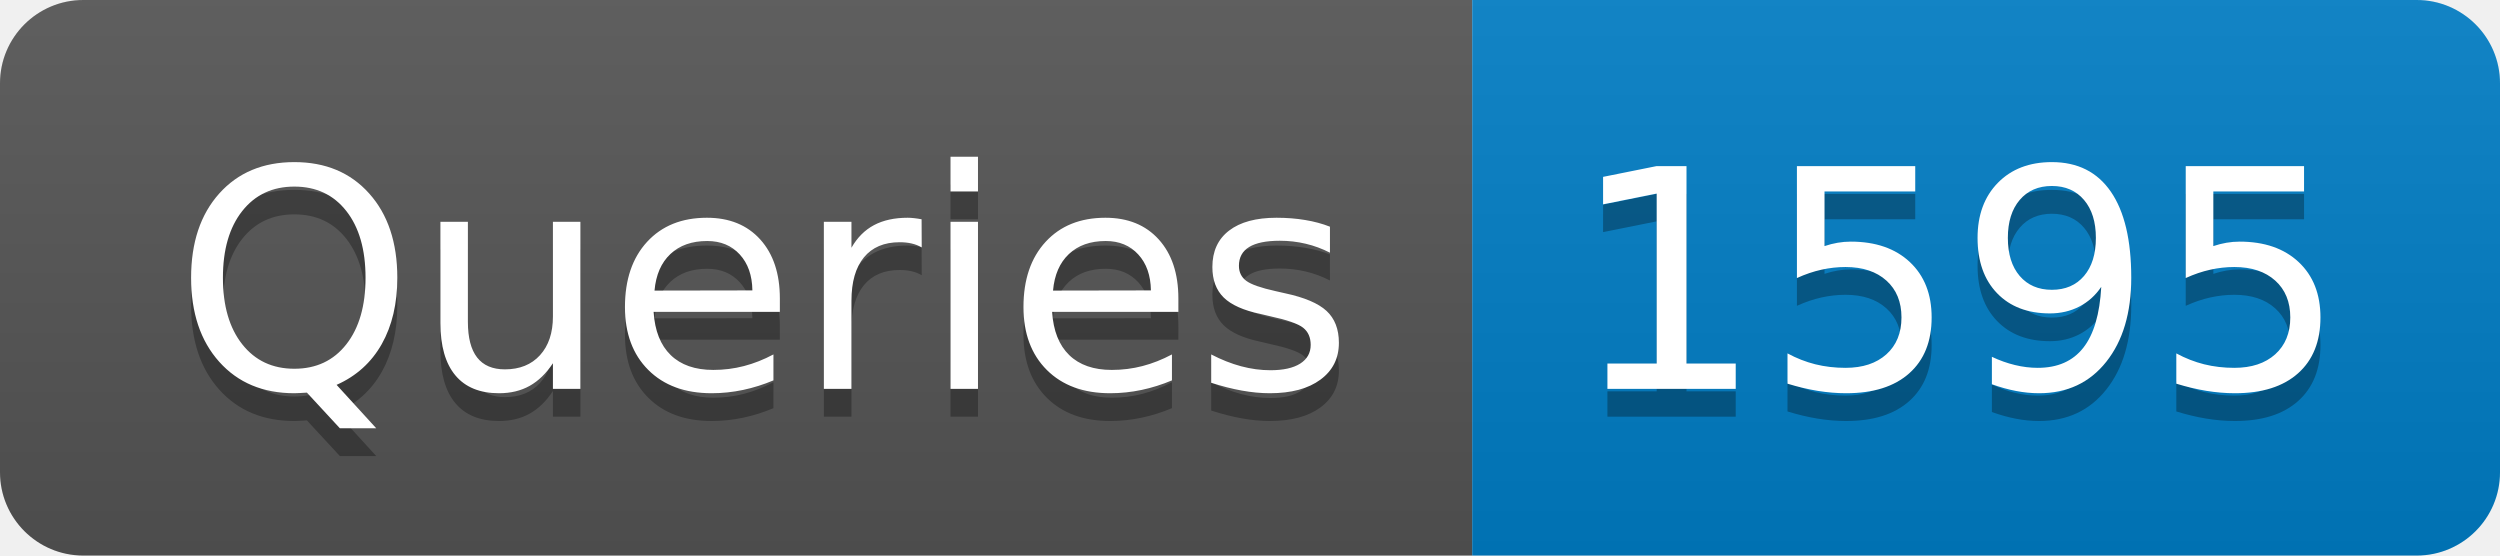
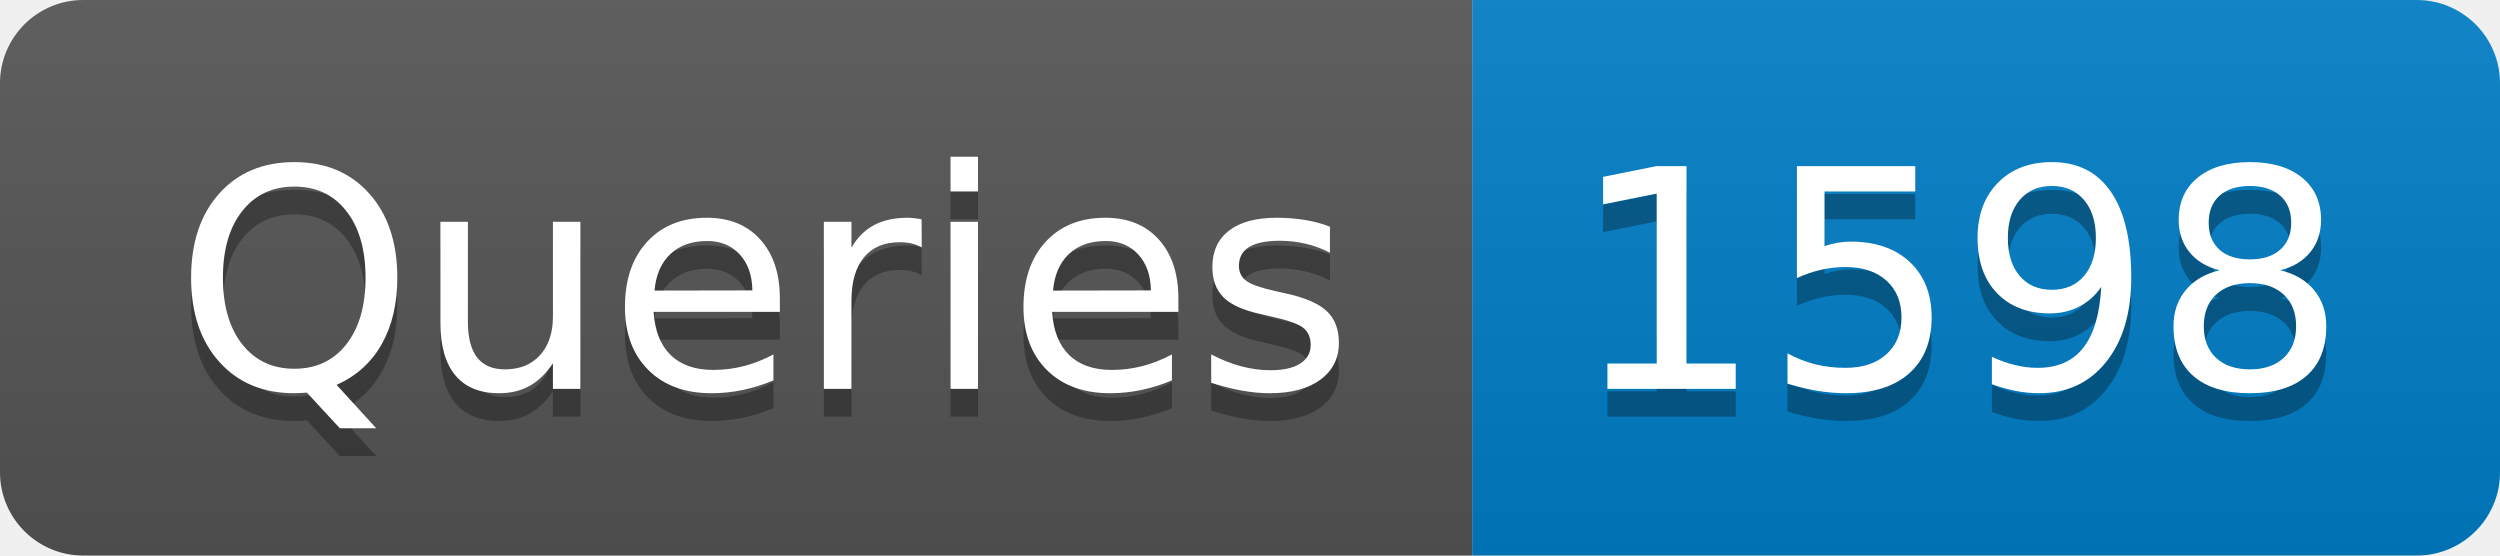
- <svg xmlns="http://www.w3.org/2000/svg" width="90" height="20" role="img" aria-label="Queries: 1595">
+ <svg xmlns="http://www.w3.org/2000/svg" width="90" height="20" role="img" aria-label="Queries: 1598">
  <linearGradient id="s" x2="0" y2="100%">
    <stop offset="0" stop-color="#bbb" stop-opacity=".1" />
    <stop offset="1" stop-opacity=".1" />
  </linearGradient>
  <clipPath id="r">
    <rect width="90" height="20" rx="3" fill="#fff" />
  </clipPath>
  <g clip-path="url(#r)">
    <rect width="53" height="20" fill="#555" />
    <rect x="53" width="37" height="20" fill="#007ec6" />
    <rect width="90" height="20" fill="url(#s)" />
  </g>
  <g fill="#fff" text-anchor="middle" font-family="Verdana,Geneva,DejaVu Sans,sans-serif" text-rendering="geometricPrecision" font-size="110">
    <text aria-hidden="true" x="275" y="150" fill="#010101" fill-opacity=".3" transform="scale(.1)" textLength="430">Queries</text>
    <text x="275" y="140" transform="scale(.1)" fill="#fff" textLength="430">Queries</text>
-     <text aria-hidden="true" x="705" y="150" fill="#010101" fill-opacity=".3" transform="scale(.1)" textLength="270">1595</text>
-     <text x="705" y="140" transform="scale(.1)" fill="#fff" textLength="270">1595</text>
+     <text aria-hidden="true" x="705" y="150" fill="#010101" fill-opacity=".3" transform="scale(.1)" textLength="270">1598</text>
+     <text x="705" y="140" transform="scale(.1)" fill="#fff" textLength="270">1598</text>
  </g>
</svg>
